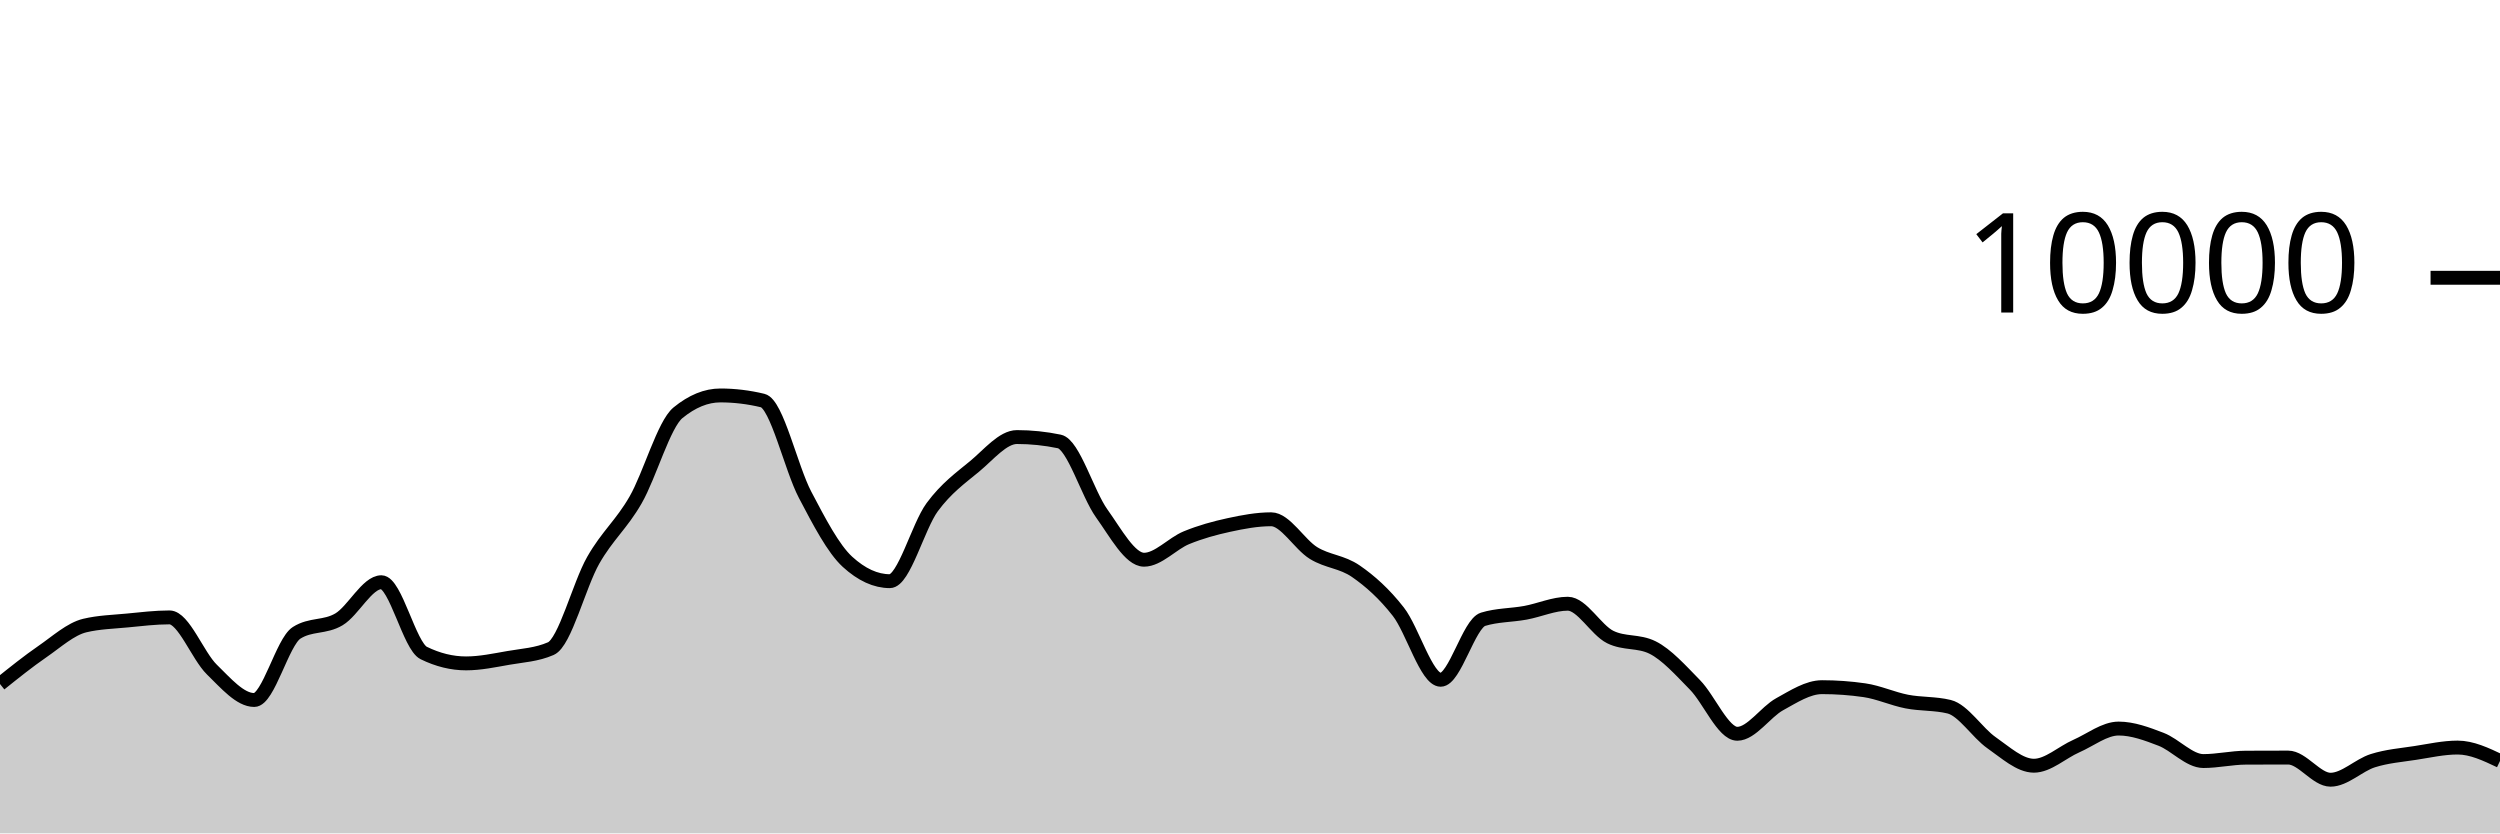
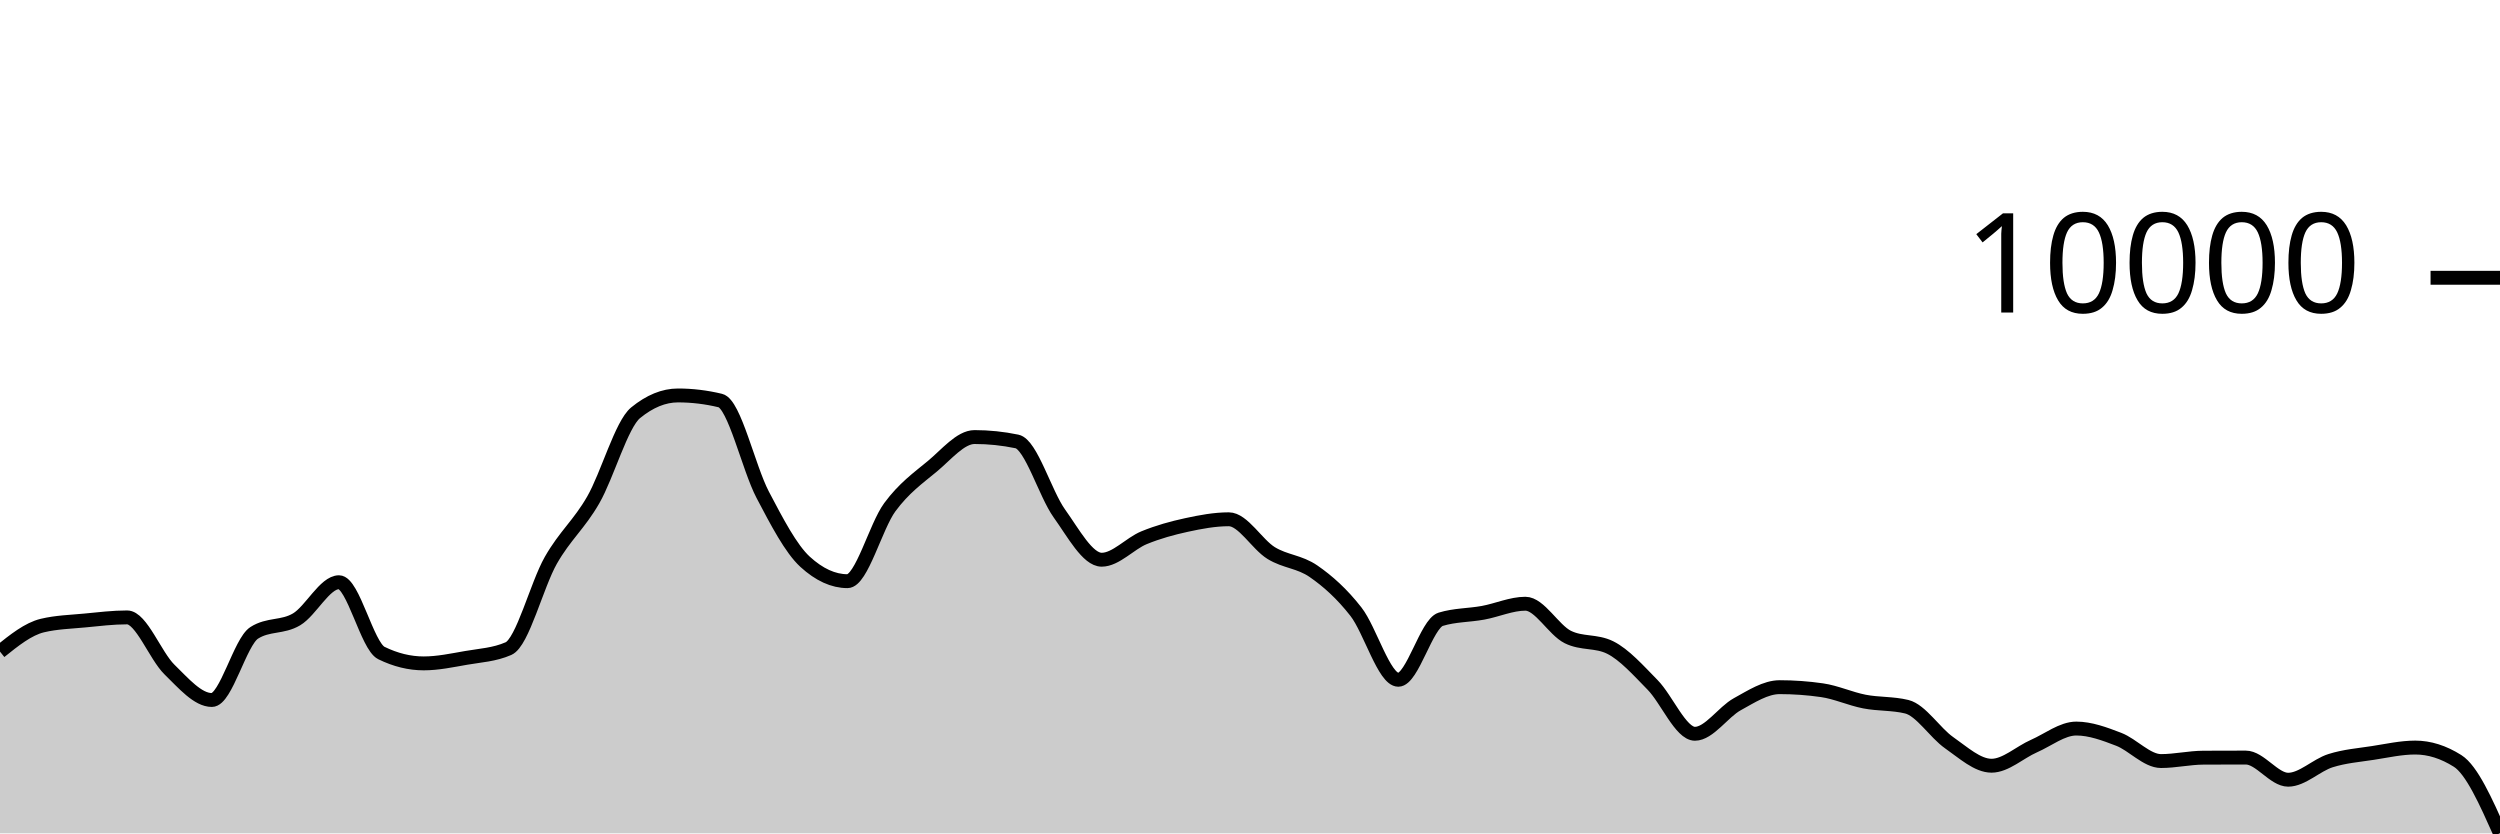
<svg xmlns="http://www.w3.org/2000/svg" viewBox="0 0 180 60">
  <g transform="translate(0,20)">
-     <path class="area" fill="rgba(0, 0, 0, 0.2)" d="M0,29.248C1.017,28.433,2.034,27.617,3.051,26.916C4.068,26.215,5.085,25.283,6.102,25.04C7.119,24.797,8.136,24.774,9.153,24.676C10.169,24.578,11.186,24.452,12.203,24.452C13.22,24.452,14.237,27.217,15.254,28.208C16.271,29.199,17.288,30.4,18.305,30.4C19.322,30.4,20.339,26.212,21.356,25.564C22.373,24.916,23.39,25.199,24.407,24.592C25.424,23.985,26.441,21.92,27.458,21.92C28.475,21.92,29.492,26.517,30.508,27.016C31.525,27.515,32.542,27.764,33.559,27.764C34.576,27.764,35.593,27.545,36.61,27.368C37.627,27.191,38.644,27.145,39.661,26.7C40.678,26.255,41.695,22.124,42.712,20.34C43.729,18.556,44.746,17.766,45.763,15.996C46.78,14.226,47.797,10.552,48.814,9.72C49.831,8.888,50.847,8.472,51.864,8.472C52.881,8.472,53.898,8.595,54.915,8.84C55.932,9.085,56.949,13.689,57.966,15.624C58.983,17.559,60,19.517,61.017,20.448C62.034,21.379,63.051,21.844,64.068,21.844C65.085,21.844,66.102,17.893,67.119,16.516C68.136,15.139,69.153,14.421,70.169,13.58C71.186,12.739,72.203,11.468,73.22,11.468C74.237,11.468,75.254,11.573,76.271,11.784C77.288,11.995,78.305,15.545,79.322,16.964C80.339,18.383,81.356,20.3,82.373,20.3C83.39,20.3,84.407,19.133,85.424,18.716C86.441,18.299,87.458,18.021,88.475,17.8C89.492,17.579,90.508,17.388,91.525,17.388C92.542,17.388,93.559,19.196,94.576,19.82C95.593,20.444,96.61,20.429,97.627,21.132C98.644,21.835,99.661,22.738,100.678,24.04C101.695,25.342,102.712,28.944,103.729,28.944C104.746,28.944,105.763,24.9,106.78,24.588C107.797,24.276,108.814,24.307,109.831,24.12C110.847,23.933,111.864,23.468,112.881,23.468C113.898,23.468,114.915,25.36,115.932,25.864C116.949,26.368,117.966,26.116,118.983,26.62C120,27.124,121.017,28.273,122.034,29.308C123.051,30.343,124.068,32.832,125.085,32.832C126.102,32.832,127.119,31.263,128.136,30.704C129.153,30.145,130.169,29.476,131.186,29.476C132.203,29.476,133.22,29.549,134.237,29.696C135.254,29.843,136.271,30.314,137.288,30.512C138.305,30.71,139.322,30.636,140.339,30.884C141.356,31.132,142.373,32.768,143.39,33.476C144.407,34.184,145.424,35.132,146.441,35.132C147.458,35.132,148.475,34.166,149.492,33.72C150.508,33.274,151.525,32.456,152.542,32.456C153.559,32.456,154.576,32.838,155.593,33.228C156.61,33.618,157.627,34.796,158.644,34.796C159.661,34.796,160.678,34.557,161.695,34.552C162.712,34.547,163.729,34.544,164.746,34.544C165.763,34.544,166.78,36.14,167.797,36.14C168.814,36.14,169.831,35.089,170.847,34.768C171.864,34.447,172.881,34.369,173.898,34.212C174.915,34.055,175.932,33.824,176.949,33.824C177.966,33.824,178.983,34.306,180,34.788L180,40C178.983,40,177.966,40,176.949,40C175.932,40,174.915,40,173.898,40C172.881,40,171.864,40,170.847,40C169.831,40,168.814,40,167.797,40C166.78,40,165.763,40,164.746,40C163.729,40,162.712,40,161.695,40C160.678,40,159.661,40,158.644,40C157.627,40,156.61,40,155.593,40C154.576,40,153.559,40,152.542,40C151.525,40,150.508,40,149.492,40C148.475,40,147.458,40,146.441,40C145.424,40,144.407,40,143.39,40C142.373,40,141.356,40,140.339,40C139.322,40,138.305,40,137.288,40C136.271,40,135.254,40,134.237,40C133.22,40,132.203,40,131.186,40C130.169,40,129.153,40,128.136,40C127.119,40,126.102,40,125.085,40C124.068,40,123.051,40,122.034,40C121.017,40,120,40,118.983,40C117.966,40,116.949,40,115.932,40C114.915,40,113.898,40,112.881,40C111.864,40,110.847,40,109.831,40C108.814,40,107.797,40,106.78,40C105.763,40,104.746,40,103.729,40C102.712,40,101.695,40,100.678,40C99.661,40,98.644,40,97.627,40C96.61,40,95.593,40,94.576,40C93.559,40,92.542,40,91.525,40C90.508,40,89.492,40,88.475,40C87.458,40,86.441,40,85.424,40C84.407,40,83.39,40,82.373,40C81.356,40,80.339,40,79.322,40C78.305,40,77.288,40,76.271,40C75.254,40,74.237,40,73.22,40C72.203,40,71.186,40,70.169,40C69.153,40,68.136,40,67.119,40C66.102,40,65.085,40,64.068,40C63.051,40,62.034,40,61.017,40C60,40,58.983,40,57.966,40C56.949,40,55.932,40,54.915,40C53.898,40,52.881,40,51.864,40C50.847,40,49.831,40,48.814,40C47.797,40,46.78,40,45.763,40C44.746,40,43.729,40,42.712,40C41.695,40,40.678,40,39.661,40C38.644,40,37.627,40,36.61,40C35.593,40,34.576,40,33.559,40C32.542,40,31.525,40,30.508,40C29.492,40,28.475,40,27.458,40C26.441,40,25.424,40,24.407,40C23.39,40,22.373,40,21.356,40C20.339,40,19.322,40,18.305,40C17.288,40,16.271,40,15.254,40C14.237,40,13.22,40,12.203,40C11.186,40,10.169,40,9.153,40C8.136,40,7.119,40,6.102,40C5.085,40,4.068,40,3.051,40C2.034,40,1.017,40,0,40Z" />
-     <path class="line" stroke="black" fill="none" d="M0,29.248C1.017,28.433,2.034,27.617,3.051,26.916C4.068,26.215,5.085,25.283,6.102,25.04C7.119,24.797,8.136,24.774,9.153,24.676C10.169,24.578,11.186,24.452,12.203,24.452C13.22,24.452,14.237,27.217,15.254,28.208C16.271,29.199,17.288,30.4,18.305,30.4C19.322,30.4,20.339,26.212,21.356,25.564C22.373,24.916,23.39,25.199,24.407,24.592C25.424,23.985,26.441,21.92,27.458,21.92C28.475,21.92,29.492,26.517,30.508,27.016C31.525,27.515,32.542,27.764,33.559,27.764C34.576,27.764,35.593,27.545,36.61,27.368C37.627,27.191,38.644,27.145,39.661,26.7C40.678,26.255,41.695,22.124,42.712,20.34C43.729,18.556,44.746,17.766,45.763,15.996C46.78,14.226,47.797,10.552,48.814,9.72C49.831,8.888,50.847,8.472,51.864,8.472C52.881,8.472,53.898,8.595,54.915,8.84C55.932,9.085,56.949,13.689,57.966,15.624C58.983,17.559,60,19.517,61.017,20.448C62.034,21.379,63.051,21.844,64.068,21.844C65.085,21.844,66.102,17.893,67.119,16.516C68.136,15.139,69.153,14.421,70.169,13.58C71.186,12.739,72.203,11.468,73.22,11.468C74.237,11.468,75.254,11.573,76.271,11.784C77.288,11.995,78.305,15.545,79.322,16.964C80.339,18.383,81.356,20.3,82.373,20.3C83.39,20.3,84.407,19.133,85.424,18.716C86.441,18.299,87.458,18.021,88.475,17.8C89.492,17.579,90.508,17.388,91.525,17.388C92.542,17.388,93.559,19.196,94.576,19.82C95.593,20.444,96.61,20.429,97.627,21.132C98.644,21.835,99.661,22.738,100.678,24.04C101.695,25.342,102.712,28.944,103.729,28.944C104.746,28.944,105.763,24.9,106.78,24.588C107.797,24.276,108.814,24.307,109.831,24.12C110.847,23.933,111.864,23.468,112.881,23.468C113.898,23.468,114.915,25.36,115.932,25.864C116.949,26.368,117.966,26.116,118.983,26.62C120,27.124,121.017,28.273,122.034,29.308C123.051,30.343,124.068,32.832,125.085,32.832C126.102,32.832,127.119,31.263,128.136,30.704C129.153,30.145,130.169,29.476,131.186,29.476C132.203,29.476,133.22,29.549,134.237,29.696C135.254,29.843,136.271,30.314,137.288,30.512C138.305,30.71,139.322,30.636,140.339,30.884C141.356,31.132,142.373,32.768,143.39,33.476C144.407,34.184,145.424,35.132,146.441,35.132C147.458,35.132,148.475,34.166,149.492,33.72C150.508,33.274,151.525,32.456,152.542,32.456C153.559,32.456,154.576,32.838,155.593,33.228C156.61,33.618,157.627,34.796,158.644,34.796C159.661,34.796,160.678,34.557,161.695,34.552C162.712,34.547,163.729,34.544,164.746,34.544C165.763,34.544,166.78,36.14,167.797,36.14C168.814,36.14,169.831,35.089,170.847,34.768C171.864,34.447,172.881,34.369,173.898,34.212C174.915,34.055,175.932,33.824,176.949,33.824C177.966,33.824,178.983,34.306,180,34.788" />
+     <path class="area" fill="rgba(0, 0, 0, 0.2)" d="M0,26.916C1.017,26.099,2.034,25.283,3.051,25.04C4.068,24.797,5.085,24.774,6.102,24.676C7.119,24.578,8.136,24.452,9.153,24.452C10.169,24.452,11.186,27.217,12.203,28.208C13.22,29.199,14.237,30.4,15.254,30.4C16.271,30.4,17.288,26.212,18.305,25.564C19.322,24.916,20.339,25.199,21.356,24.592C22.373,23.985,23.39,21.92,24.407,21.92C25.424,21.92,26.441,26.517,27.458,27.016C28.475,27.515,29.492,27.764,30.508,27.764C31.525,27.764,32.542,27.545,33.559,27.368C34.576,27.191,35.593,27.145,36.61,26.7C37.627,26.255,38.644,22.124,39.661,20.34C40.678,18.556,41.695,17.766,42.712,15.996C43.729,14.226,44.746,10.552,45.763,9.72C46.78,8.888,47.797,8.472,48.814,8.472C49.831,8.472,50.847,8.595,51.864,8.84C52.881,9.085,53.898,13.689,54.915,15.624C55.932,17.559,56.949,19.517,57.966,20.448C58.983,21.379,60,21.844,61.017,21.844C62.034,21.844,63.051,17.893,64.068,16.516C65.085,15.139,66.102,14.421,67.119,13.58C68.136,12.739,69.153,11.468,70.169,11.468C71.186,11.468,72.203,11.573,73.22,11.784C74.237,11.995,75.254,15.545,76.271,16.964C77.288,18.383,78.305,20.3,79.322,20.3C80.339,20.3,81.356,19.133,82.373,18.716C83.39,18.299,84.407,18.021,85.424,17.8C86.441,17.579,87.458,17.388,88.475,17.388C89.492,17.388,90.508,19.196,91.525,19.82C92.542,20.444,93.559,20.429,94.576,21.132C95.593,21.835,96.61,22.738,97.627,24.04C98.644,25.342,99.661,28.944,100.678,28.944C101.695,28.944,102.712,24.9,103.729,24.588C104.746,24.276,105.763,24.307,106.78,24.12C107.797,23.933,108.814,23.468,109.831,23.468C110.847,23.468,111.864,25.36,112.881,25.864C113.898,26.368,114.915,26.116,115.932,26.62C116.949,27.124,117.966,28.273,118.983,29.308C120,30.343,121.017,32.832,122.034,32.832C123.051,32.832,124.068,31.263,125.085,30.704C126.102,30.145,127.119,29.476,128.136,29.476C129.153,29.476,130.169,29.549,131.186,29.696C132.203,29.843,133.22,30.314,134.237,30.512C135.254,30.71,136.271,30.636,137.288,30.884C138.305,31.132,139.322,32.768,140.339,33.476C141.356,34.184,142.373,35.132,143.39,35.132C144.407,35.132,145.424,34.166,146.441,33.72C147.458,33.274,148.475,32.456,149.492,32.456C150.508,32.456,151.525,32.838,152.542,33.228C153.559,33.618,154.576,34.796,155.593,34.796C156.61,34.796,157.627,34.557,158.644,34.552C159.661,34.547,160.678,34.544,161.695,34.544C162.712,34.544,163.729,36.14,164.746,36.14C165.763,36.14,166.78,35.089,167.797,34.768C168.814,34.447,169.831,34.369,170.847,34.212C171.864,34.055,172.881,33.824,173.898,33.824C174.915,33.824,175.932,34.145,176.949,34.788C177.966,35.431,178.983,37.711,180,39.992L180,40C178.983,40,177.966,40,176.949,40C175.932,40,174.915,40,173.898,40C172.881,40,171.864,40,170.847,40C169.831,40,168.814,40,167.797,40C166.78,40,165.763,40,164.746,40C163.729,40,162.712,40,161.695,40C160.678,40,159.661,40,158.644,40C157.627,40,156.61,40,155.593,40C154.576,40,153.559,40,152.542,40C151.525,40,150.508,40,149.492,40C148.475,40,147.458,40,146.441,40C145.424,40,144.407,40,143.39,40C142.373,40,141.356,40,140.339,40C139.322,40,138.305,40,137.288,40C136.271,40,135.254,40,134.237,40C133.22,40,132.203,40,131.186,40C130.169,40,129.153,40,128.136,40C127.119,40,126.102,40,125.085,40C124.068,40,123.051,40,122.034,40C121.017,40,120,40,118.983,40C117.966,40,116.949,40,115.932,40C114.915,40,113.898,40,112.881,40C111.864,40,110.847,40,109.831,40C108.814,40,107.797,40,106.78,40C105.763,40,104.746,40,103.729,40C102.712,40,101.695,40,100.678,40C99.661,40,98.644,40,97.627,40C96.61,40,95.593,40,94.576,40C93.559,40,92.542,40,91.525,40C90.508,40,89.492,40,88.475,40C87.458,40,86.441,40,85.424,40C84.407,40,83.39,40,82.373,40C81.356,40,80.339,40,79.322,40C78.305,40,77.288,40,76.271,40C75.254,40,74.237,40,73.22,40C72.203,40,71.186,40,70.169,40C69.153,40,68.136,40,67.119,40C66.102,40,65.085,40,64.068,40C63.051,40,62.034,40,61.017,40C60,40,58.983,40,57.966,40C56.949,40,55.932,40,54.915,40C53.898,40,52.881,40,51.864,40C50.847,40,49.831,40,48.814,40C47.797,40,46.78,40,45.763,40C44.746,40,43.729,40,42.712,40C41.695,40,40.678,40,39.661,40C38.644,40,37.627,40,36.61,40C35.593,40,34.576,40,33.559,40C32.542,40,31.525,40,30.508,40C29.492,40,28.475,40,27.458,40C26.441,40,25.424,40,24.407,40C23.39,40,22.373,40,21.356,40C20.339,40,19.322,40,18.305,40C17.288,40,16.271,40,15.254,40C14.237,40,13.22,40,12.203,40C11.186,40,10.169,40,9.153,40C8.136,40,7.119,40,6.102,40C5.085,40,4.068,40,3.051,40C2.034,40,1.017,40,0,40Z" />
+     <path class="line" stroke="black" fill="none" d="M0,26.916C1.017,26.099,2.034,25.283,3.051,25.04C4.068,24.797,5.085,24.774,6.102,24.676C7.119,24.578,8.136,24.452,9.153,24.452C10.169,24.452,11.186,27.217,12.203,28.208C13.22,29.199,14.237,30.4,15.254,30.4C16.271,30.4,17.288,26.212,18.305,25.564C19.322,24.916,20.339,25.199,21.356,24.592C22.373,23.985,23.39,21.92,24.407,21.92C25.424,21.92,26.441,26.517,27.458,27.016C28.475,27.515,29.492,27.764,30.508,27.764C31.525,27.764,32.542,27.545,33.559,27.368C34.576,27.191,35.593,27.145,36.61,26.7C37.627,26.255,38.644,22.124,39.661,20.34C40.678,18.556,41.695,17.766,42.712,15.996C43.729,14.226,44.746,10.552,45.763,9.72C46.78,8.888,47.797,8.472,48.814,8.472C49.831,8.472,50.847,8.595,51.864,8.84C52.881,9.085,53.898,13.689,54.915,15.624C55.932,17.559,56.949,19.517,57.966,20.448C58.983,21.379,60,21.844,61.017,21.844C62.034,21.844,63.051,17.893,64.068,16.516C65.085,15.139,66.102,14.421,67.119,13.58C68.136,12.739,69.153,11.468,70.169,11.468C71.186,11.468,72.203,11.573,73.22,11.784C74.237,11.995,75.254,15.545,76.271,16.964C77.288,18.383,78.305,20.3,79.322,20.3C80.339,20.3,81.356,19.133,82.373,18.716C83.39,18.299,84.407,18.021,85.424,17.8C86.441,17.579,87.458,17.388,88.475,17.388C89.492,17.388,90.508,19.196,91.525,19.82C92.542,20.444,93.559,20.429,94.576,21.132C95.593,21.835,96.61,22.738,97.627,24.04C98.644,25.342,99.661,28.944,100.678,28.944C101.695,28.944,102.712,24.9,103.729,24.588C104.746,24.276,105.763,24.307,106.78,24.12C107.797,23.933,108.814,23.468,109.831,23.468C110.847,23.468,111.864,25.36,112.881,25.864C113.898,26.368,114.915,26.116,115.932,26.62C116.949,27.124,117.966,28.273,118.983,29.308C120,30.343,121.017,32.832,122.034,32.832C123.051,32.832,124.068,31.263,125.085,30.704C126.102,30.145,127.119,29.476,128.136,29.476C129.153,29.476,130.169,29.549,131.186,29.696C132.203,29.843,133.22,30.314,134.237,30.512C135.254,30.71,136.271,30.636,137.288,30.884C138.305,31.132,139.322,32.768,140.339,33.476C141.356,34.184,142.373,35.132,143.39,35.132C144.407,35.132,145.424,34.166,146.441,33.72C147.458,33.274,148.475,32.456,149.492,32.456C150.508,32.456,151.525,32.838,152.542,33.228C153.559,33.618,154.576,34.796,155.593,34.796C156.61,34.796,157.627,34.557,158.644,34.552C159.661,34.547,160.678,34.544,161.695,34.544C162.712,34.544,163.729,36.14,164.746,36.14C165.763,36.14,166.78,35.089,167.797,34.768C168.814,34.447,169.831,34.369,170.847,34.212C171.864,34.055,172.881,33.824,173.898,33.824C174.915,33.824,175.932,34.145,176.949,34.788C177.966,35.431,178.983,37.711,180,39.992" />
    <path class="axis-ceiling" stroke-width="1" stroke="black" fill="none" d="M175,0L180,0" />
    <text class="axis-ceiling-label" font-family="sans-serif" text-anchor="end" font-size="10px" x="170" y="2.5">10000</text>
  </g>
</svg>
